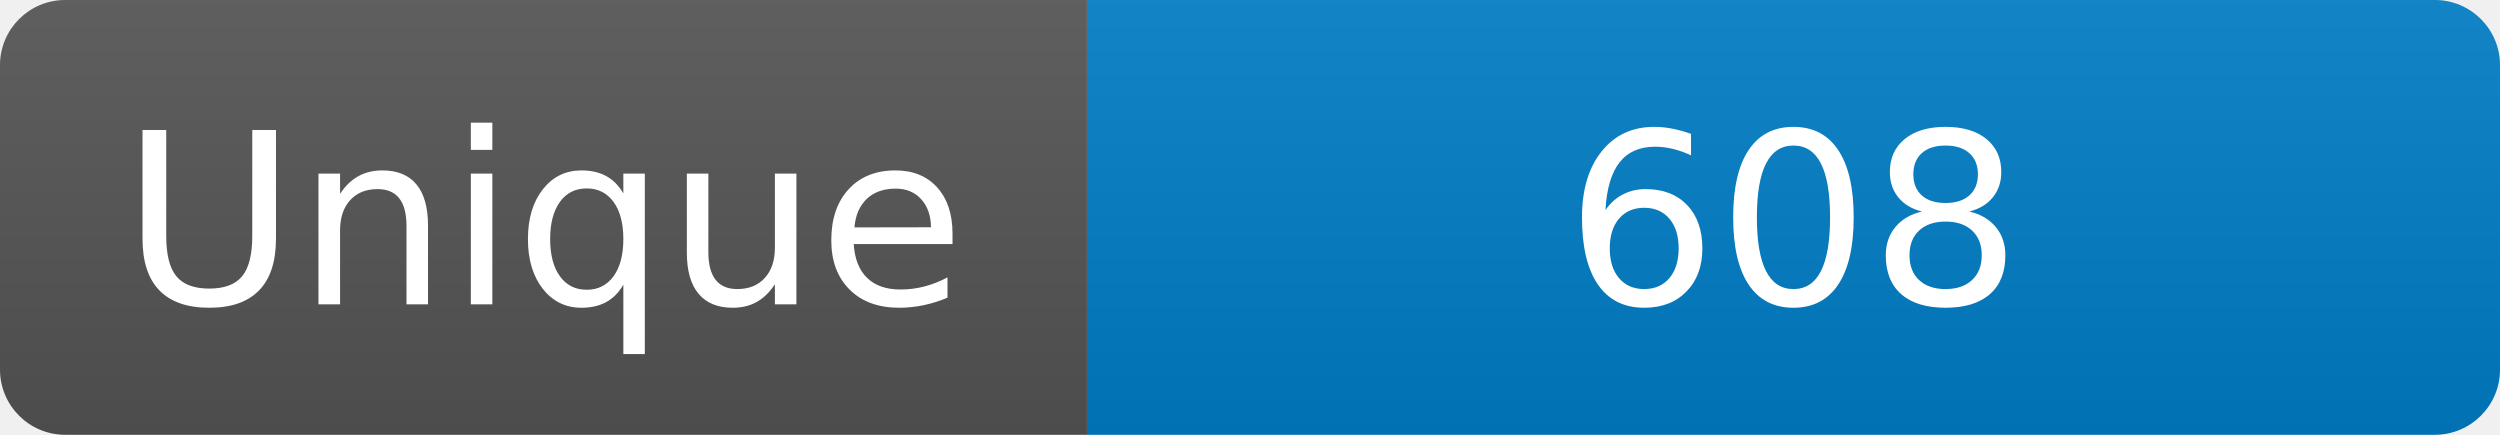
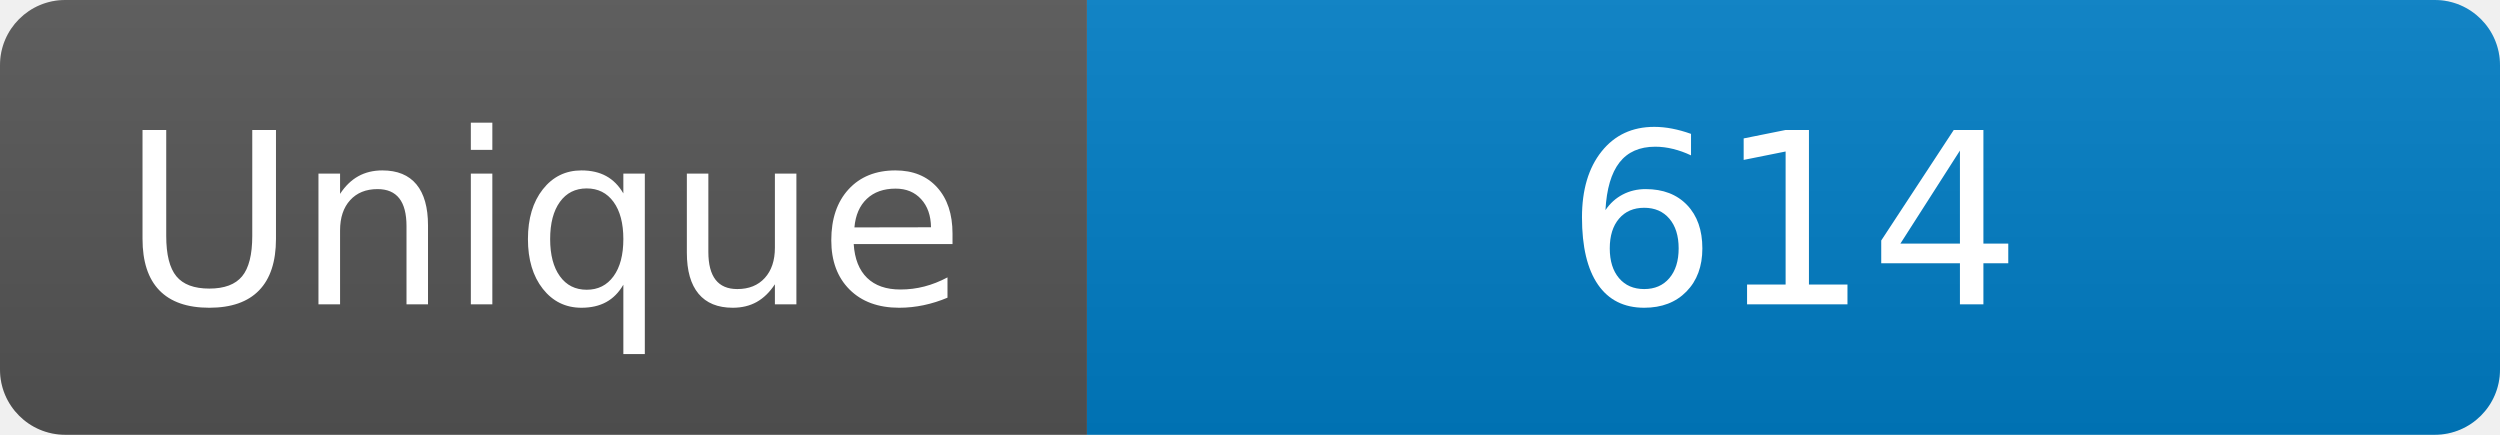
<svg xmlns="http://www.w3.org/2000/svg" width="115" height="20" role="img" aria-label="Maintained?: yes">
  <linearGradient id="s" x2="0" y2="100%">
    <stop offset="0" stop-color="#bbb" stop-opacity=".1" />
    <stop offset="1" stop-opacity=".1" />
  </linearGradient>
  <clipPath id="r">
    <rect width="115" height="20" rx="3" fill="#fff" />
  </clipPath>
  <g clip-path="url(#r)">
    <rect width="50" height="20" fill="#555" />
    <rect x="50" width="160" height="20" fill="#007ec6" />
    <rect width="115" height="20" fill="url(#s)" />
  </g>
  <g fill="#fff" text-anchor="middle" font-family="Verdana,Geneva,DejaVu Sans,sans-serif" font-size="110">
    <text x="250" y="140" transform="scale(.1)" fill="#fff">Unique</text>
-     <text x="825" y="140" transform="scale(.1)" fill="#fff">608</text>
+     <text x="825" y="140" transform="scale(.1)" fill="#fff">614</text>
  </g>
</svg>
